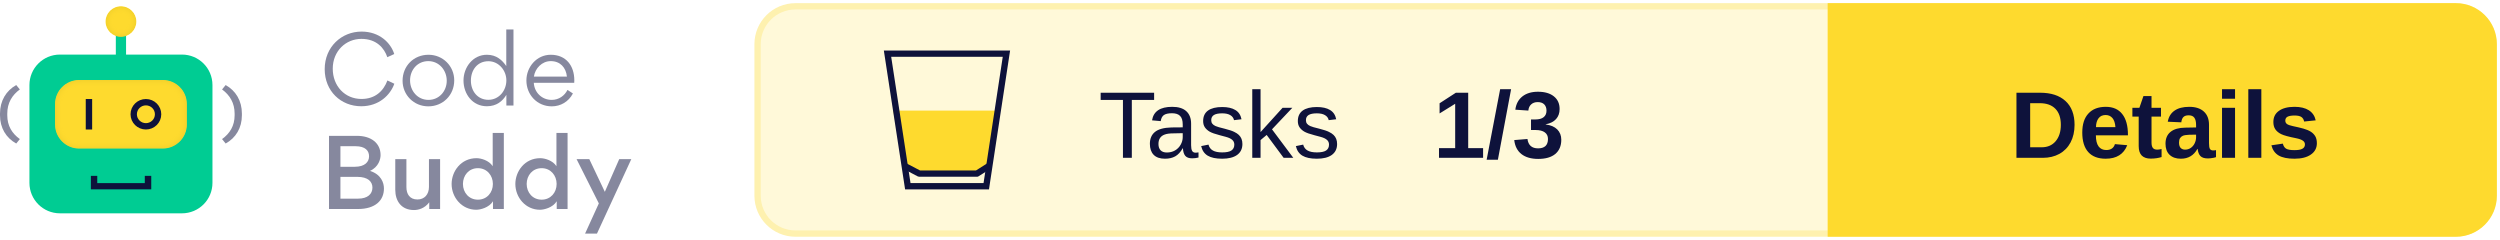
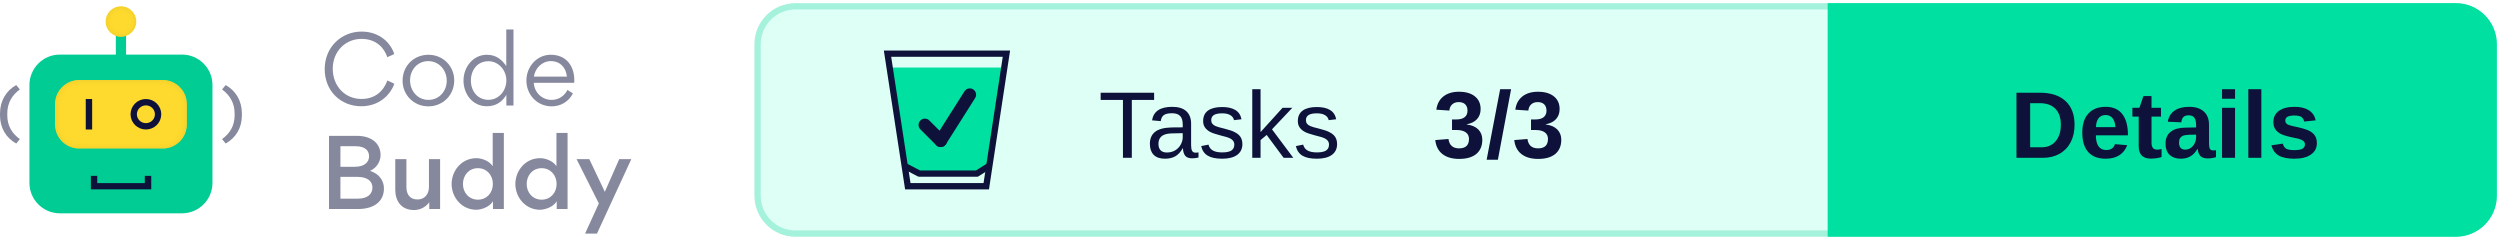
<svg xmlns="http://www.w3.org/2000/svg" xmlns:xlink="http://www.w3.org/1999/xlink" width="396px" height="38px" viewBox="0 0 396 38" version="1.1">
  <defs>
    <rect id="path-1" x="8.717" y="11.668" width="20.881" height="10.863" rx="3.821" />
    <filter x="-2.4%" y="-4.6%" width="104.8%" height="109.2%" filterUnits="objectBoundingBox" id="filter-2">
      <feGaussianBlur stdDeviation="0.5" in="SourceAlpha" result="shadowBlurInner1" />
      <feOffset dx="0" dy="0" in="shadowBlurInner1" result="shadowOffsetInner1" />
      <feComposite in="shadowOffsetInner1" in2="SourceAlpha" operator="arithmetic" k2="-1" k3="1" result="shadowInnerInner1" />
      <feColorMatrix values="0 0 0 0 0.922   0 0 0 0 0.791   0 0 0 0 0.158  0 0 0 1 0" type="matrix" in="shadowInnerInner1" />
    </filter>
    <ellipse id="path-3" cx="19.158" cy="2.414" rx="2.433" ry="2.414" />
    <filter x="-10.3%" y="-10.4%" width="120.6%" height="120.7%" filterUnits="objectBoundingBox" id="filter-4">
      <feGaussianBlur stdDeviation="0.5" in="SourceAlpha" result="shadowBlurInner1" />
      <feOffset dx="0" dy="0" in="shadowBlurInner1" result="shadowOffsetInner1" />
      <feComposite in="shadowOffsetInner1" in2="SourceAlpha" operator="arithmetic" k2="-1" k3="1" result="shadowInnerInner1" />
      <feColorMatrix values="0 0 0 0 0.922   0 0 0 0 0.791   0 0 0 0 0.158  0 0 0 1 0" type="matrix" in="shadowInnerInner1" />
    </filter>
  </defs>
  <g id="Logo" stroke="none" stroke-width="1" fill="none" fill-rule="evenodd">
    <g transform="translate(-101, -743)">
      <g transform="translate(101, 744)">
        <g transform="translate(120, 0)">
-           <rect id="Background" stroke="#FEF1AF" fill="#FFF9D9" x="0" y="0" width="275" height="36" rx="6" />
+           <rect id="Background" stroke="#A5F2DC" fill="#DEFFF5" x="0" y="0" width="275" height="36" rx="6" />
          <g id="CTA" transform="translate(170, 0)">
-             <path d="M0,0 L99,0 C102.314,-6.08718376e-16 105,2.686 105,6 L105,30 C105,33.314 102.314,36 99,36 L0,36 L0,36 L0,0 Z" id="CTA-Background" stroke="#FEDA2E" fill="#FEDA2E" />
+             <path d="M0,0 L99,0 C102.314,-6.08718376e-16 105,2.686 105,6 L105,30 C105,33.314 102.314,36 99,36 L0,36 L0,36 L0,0 Z" id="CTA-Background" stroke="#00E0A1" fill="#00E0A1" />
            <text id="CTA-Text" font-family="Arial-BoldMT, Arial" font-size="15" font-weight="bold" fill="#0E123B">
              <tspan x="28.405" y="24">Details</tspan>
            </text>
          </g>
          <text id="Score" font-family="Arial-BoldMT, Arial" font-size="15" font-weight="bold" fill="#0E123B">
-             <tspan x="107" y="24">1/3</tspan>
+             <tspan x="107" y="24">3/3</tspan>
          </text>
          <text id="Tests" font-family="ArialMT, Arial" font-size="15" font-weight="normal" fill="#0E123B">
            <tspan x="54" y="24">Tasks</tspan>
          </text>
          <g id="Icon" transform="translate(20, 7)">
-             <polygon id="Half-full" fill="#FEDA2E" points="1.474 9.52 18.312 9.52 16.26 18.721 14.48 19.52 5.804 19.52 3.216 18.721" />
+             <polygon id="Full" fill="#00E0A1" points="1.067 2.699 19.08 2.699 16.26 18.721 14.48 19.52 5.804 19.52 3.216 18.721" />
            <g id="Glass" stroke="#0E123B">
              <path d="M19.418,0.5 L16.223,21.5 L3.797,21.5 L0.582,0.5 L19.418,0.5 Z" id="Rectangle" />
              <polyline id="Line" stroke-linecap="square" stroke-linejoin="round" points="3.777 18.54 5.608 19.5 14.743 19.5 16.26 18.54" />
            </g>
+           </g>
+           <g id="All" transform="translate(26.5, 14)" stroke="#0E123B" stroke-linecap="round" stroke-linejoin="round" stroke-width="2">
+             <line x1="0" y1="4.788" x2="2.5" y2="7.288" id="Line" />
+             <line x1="7.115" y1="0" x2="2.5" y2="7.288" id="Line" />
          </g>
        </g>
        <g id="Logo" transform="translate(0, 0)">
          <g id="Bot">
            <rect id="Rectangle" fill="#00CC93" x="4.663" y="7.644" width="28.991" height="25.146" rx="4.827" />
            <polygon id="Path" fill="#0E123B" fill-rule="nonzero" transform="translate(19.17624, 27.92455) rotate(-90) translate(-19.17624, -27.92455) " points="19.096 31.684 19.096 24.154 20.245 24.154 20.245 23.142 18.108 23.142 18.108 32.707 20.245 32.707 20.245 31.684" />
            <g id="Rectangle">
              <use fill="#FEDA2E" fill-rule="evenodd" xlink:href="#path-1" />
              <use fill="black" fill-opacity="1" filter="url(#filter-2)" xlink:href="#path-1" />
            </g>
            <polygon id="Path" fill="#0E123B" fill-rule="nonzero" points="13.583 14.685 13.583 19.513 14.597 19.513 14.597 14.685" />
            <ellipse id="Oval" stroke="#0E123B" stroke-width="1.006" cx="23.111" cy="17.099" rx="1.93" ry="1.911" />
            <polygon id="Path" fill="#00CC93" fill-rule="nonzero" points="18.347 3.822 18.347 8.65 19.969 8.65 19.969 3.822" />
            <g id="Oval">
              <use fill="#FEDA2E" fill-rule="evenodd" xlink:href="#path-3" />
              <use fill="black" fill-opacity="1" filter="url(#filter-4)" xlink:href="#path-3" />
            </g>
            <path d="M0.571,21.735 C2.175,20.839 3.142,19.275 3.142,17.255 L3.142,16.99 C3.142,14.969 2.175,13.368 0.571,12.472 L0,13.167 C1.226,14.063 1.99,15.307 1.99,16.999 L1.99,17.255 C1.99,18.946 1.226,20.144 0,21.031 L0.571,21.735 Z" id="Path" fill="#86889E" fill-rule="nonzero" transform="translate(1.571165, 17.1038) scale(-1, 1) translate(-1.571165, -17.1038) " />
            <path d="M35.745,21.735 C37.349,20.839 38.316,19.275 38.316,17.255 L38.316,16.99 C38.316,14.969 37.349,13.368 35.745,12.472 L35.174,13.167 C36.399,14.063 37.164,15.307 37.164,16.999 L37.164,17.255 C37.164,18.946 36.399,20.144 35.174,21.031 L35.745,21.735 Z" id="Path" fill="#86889E" fill-rule="nonzero" />
          </g>
          <g id="Text" transform="translate(51.43261, 3.663442)" fill="#86889E" fill-rule="nonzero">
            <path d="M5.782,12.167 C8.628,12.167 10.407,10.361 11.03,8.6 L9.933,8.082 C9.295,9.799 7.961,11.012 5.826,11.012 C3.202,11.012 1.275,8.97 1.275,6.217 C1.275,3.419 3.35,1.495 5.811,1.495 C8.228,1.495 9.444,2.975 9.918,4.396 L11.015,3.893 C10.467,2.131 8.688,0.34 5.841,0.34 C2.669,0.34 0,2.768 0,6.291 C0,9.784 2.58,12.167 5.782,12.167 Z" id="Path" />
            <path d="M16.412,12.182 C18.724,12.182 20.518,10.406 20.518,8.067 C20.518,5.802 18.724,4.011 16.441,4.011 C14.099,4.011 12.335,5.787 12.335,8.126 C12.335,10.376 14.114,12.182 16.412,12.182 Z M16.441,11.16 C14.707,11.16 13.521,9.725 13.521,8.067 C13.521,6.409 14.692,5.018 16.412,5.018 C18.131,5.018 19.332,6.468 19.332,8.126 C19.332,9.769 18.131,11.16 16.441,11.16 Z" id="Shape" />
            <path d="M21.986,8.082 C21.986,10.243 23.424,12.167 25.692,12.167 C27.219,12.167 28.168,11.368 28.776,10.361 L28.776,12.049 L29.902,12.049 L29.902,0 L28.761,0 L28.761,5.802 C28.123,4.87 27.219,4.011 25.692,4.011 C23.453,4.011 21.986,6.024 21.986,8.082 Z M25.929,11.146 C24.195,11.146 23.157,9.74 23.157,8.111 C23.157,6.409 24.195,5.033 25.929,5.033 C27.575,5.033 28.776,6.498 28.776,8.067 C28.776,9.695 27.605,11.146 25.929,11.146 Z" id="Shape" />
            <path d="M39.524,8.452 C39.539,8.333 39.539,8.2 39.539,8.067 C39.539,5.758 38.249,4.011 35.803,4.011 C33.579,4.011 31.948,5.935 31.948,8.082 C31.948,10.361 33.668,12.182 35.966,12.182 C37.36,12.182 38.635,11.457 39.316,10.139 L38.457,9.577 C38.012,10.48 37.108,11.16 35.951,11.16 C34.409,11.16 33.208,9.991 33.12,8.452 L39.524,8.452 Z M33.134,7.475 C33.327,6.158 34.424,5.018 35.803,5.018 C37.315,5.018 38.219,6.039 38.368,7.475 L33.134,7.475 Z" id="Shape" />
            <path d="M0.682,16.854 L0.682,28.444 L5.263,28.444 C8.035,28.444 9.384,27.067 9.384,25.202 C9.384,24.284 8.94,22.967 7.175,22.405 C8.554,21.783 8.851,20.525 8.851,19.903 C8.851,17.994 7.338,16.854 5.115,16.854 L0.682,16.854 Z M2.491,21.753 L2.491,18.497 L4.877,18.497 C6.434,18.497 7.027,19.207 7.027,20.096 C7.027,20.984 6.36,21.753 4.774,21.753 L2.491,21.753 Z M2.491,26.801 L2.491,23.352 L5.174,23.352 C6.849,23.352 7.561,24.107 7.561,25.054 C7.561,26.061 6.805,26.801 5.293,26.801 L2.491,26.801 Z" id="Shape" />
            <path d="M12.942,20.54 L11.178,20.54 L11.178,25.395 C11.178,27.2 12.157,28.607 14.143,28.607 C14.766,28.607 15.804,28.399 16.56,27.378 L16.56,28.444 L18.279,28.444 L18.279,20.54 L16.515,20.54 L16.515,24.936 C16.515,26.135 15.804,26.934 14.692,26.934 C13.476,26.934 12.942,26.09 12.942,24.965 L12.942,20.54 Z" id="Path" />
            <path d="M20.103,24.477 C20.103,26.608 21.719,28.562 24.002,28.562 C24.64,28.562 26.033,28.236 26.656,27.215 L26.656,28.444 L28.375,28.444 L28.375,16.395 L26.611,16.395 L26.611,21.665 C26.018,20.732 24.743,20.392 24.046,20.392 C21.571,20.392 20.103,22.493 20.103,24.477 Z M26.641,24.477 C26.641,25.839 25.692,26.964 24.269,26.964 C22.846,26.964 21.897,25.839 21.897,24.477 C21.897,23.115 22.831,21.975 24.269,21.975 C25.692,21.975 26.641,23.115 26.641,24.477 Z" id="Shape" />
            <path d="M30.199,24.477 C30.199,26.608 31.815,28.562 34.098,28.562 C34.735,28.562 36.129,28.236 36.752,27.215 L36.752,28.444 L38.471,28.444 L38.471,16.395 L36.707,16.395 L36.707,21.665 C36.114,20.732 34.839,20.392 34.142,20.392 C31.667,20.392 30.199,22.493 30.199,24.477 Z M36.737,24.477 C36.737,25.839 35.788,26.964 34.365,26.964 C32.942,26.964 31.993,25.839 31.993,24.477 C31.993,23.115 32.927,21.975 34.365,21.975 C35.788,21.975 36.737,23.115 36.737,24.477 Z" id="Shape" />
            <polygon id="Path" points="44.372 25.72 41.911 20.54 39.895 20.54 43.423 27.556 41.244 32.337 43.127 32.337 48.567 20.54 46.655 20.54" />
          </g>
        </g>
      </g>
    </g>
  </g>
</svg>
